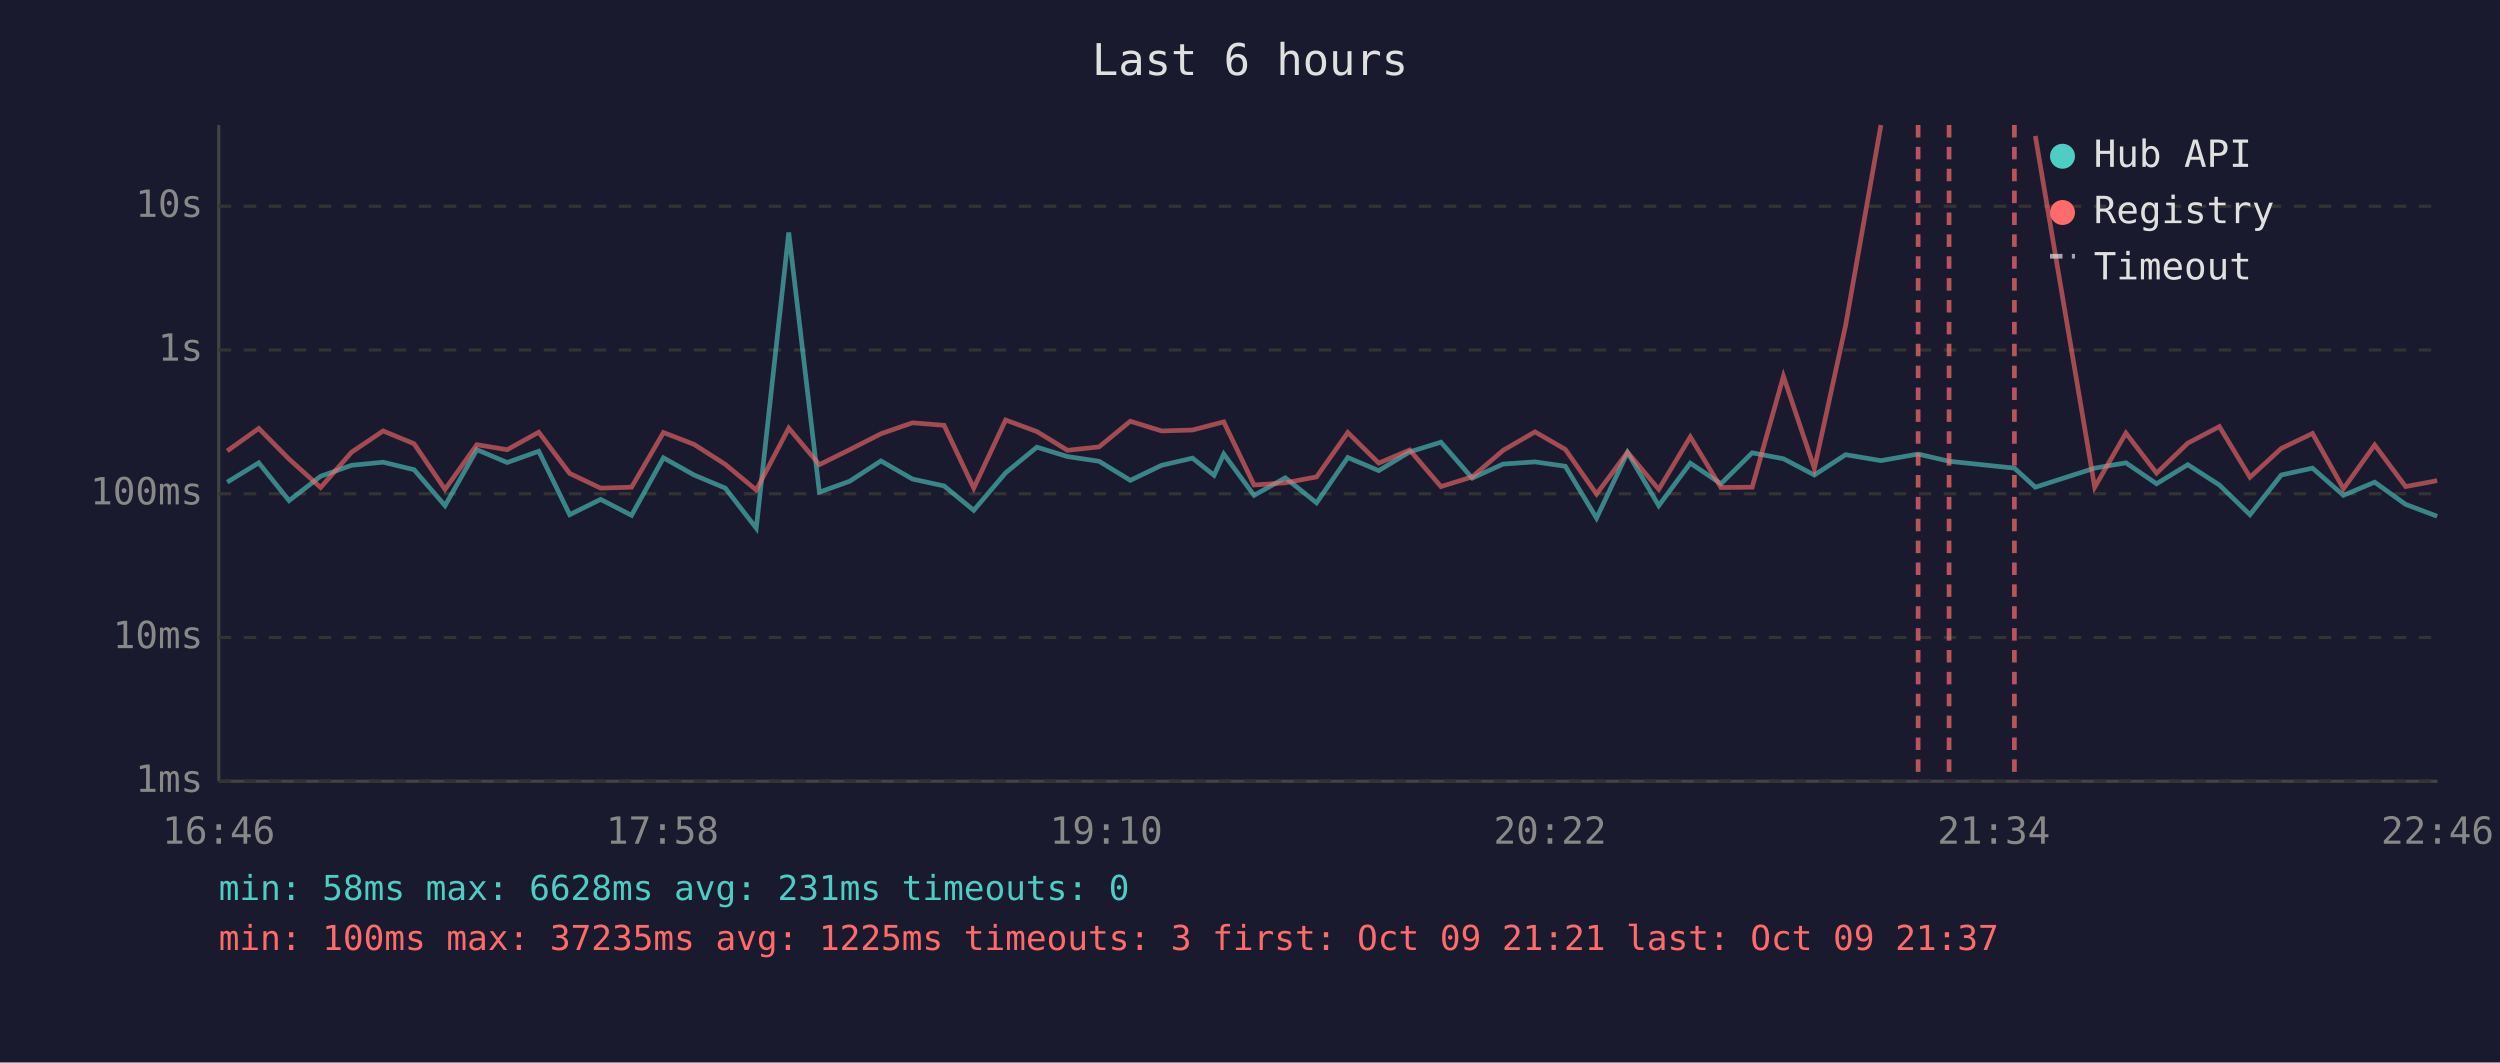
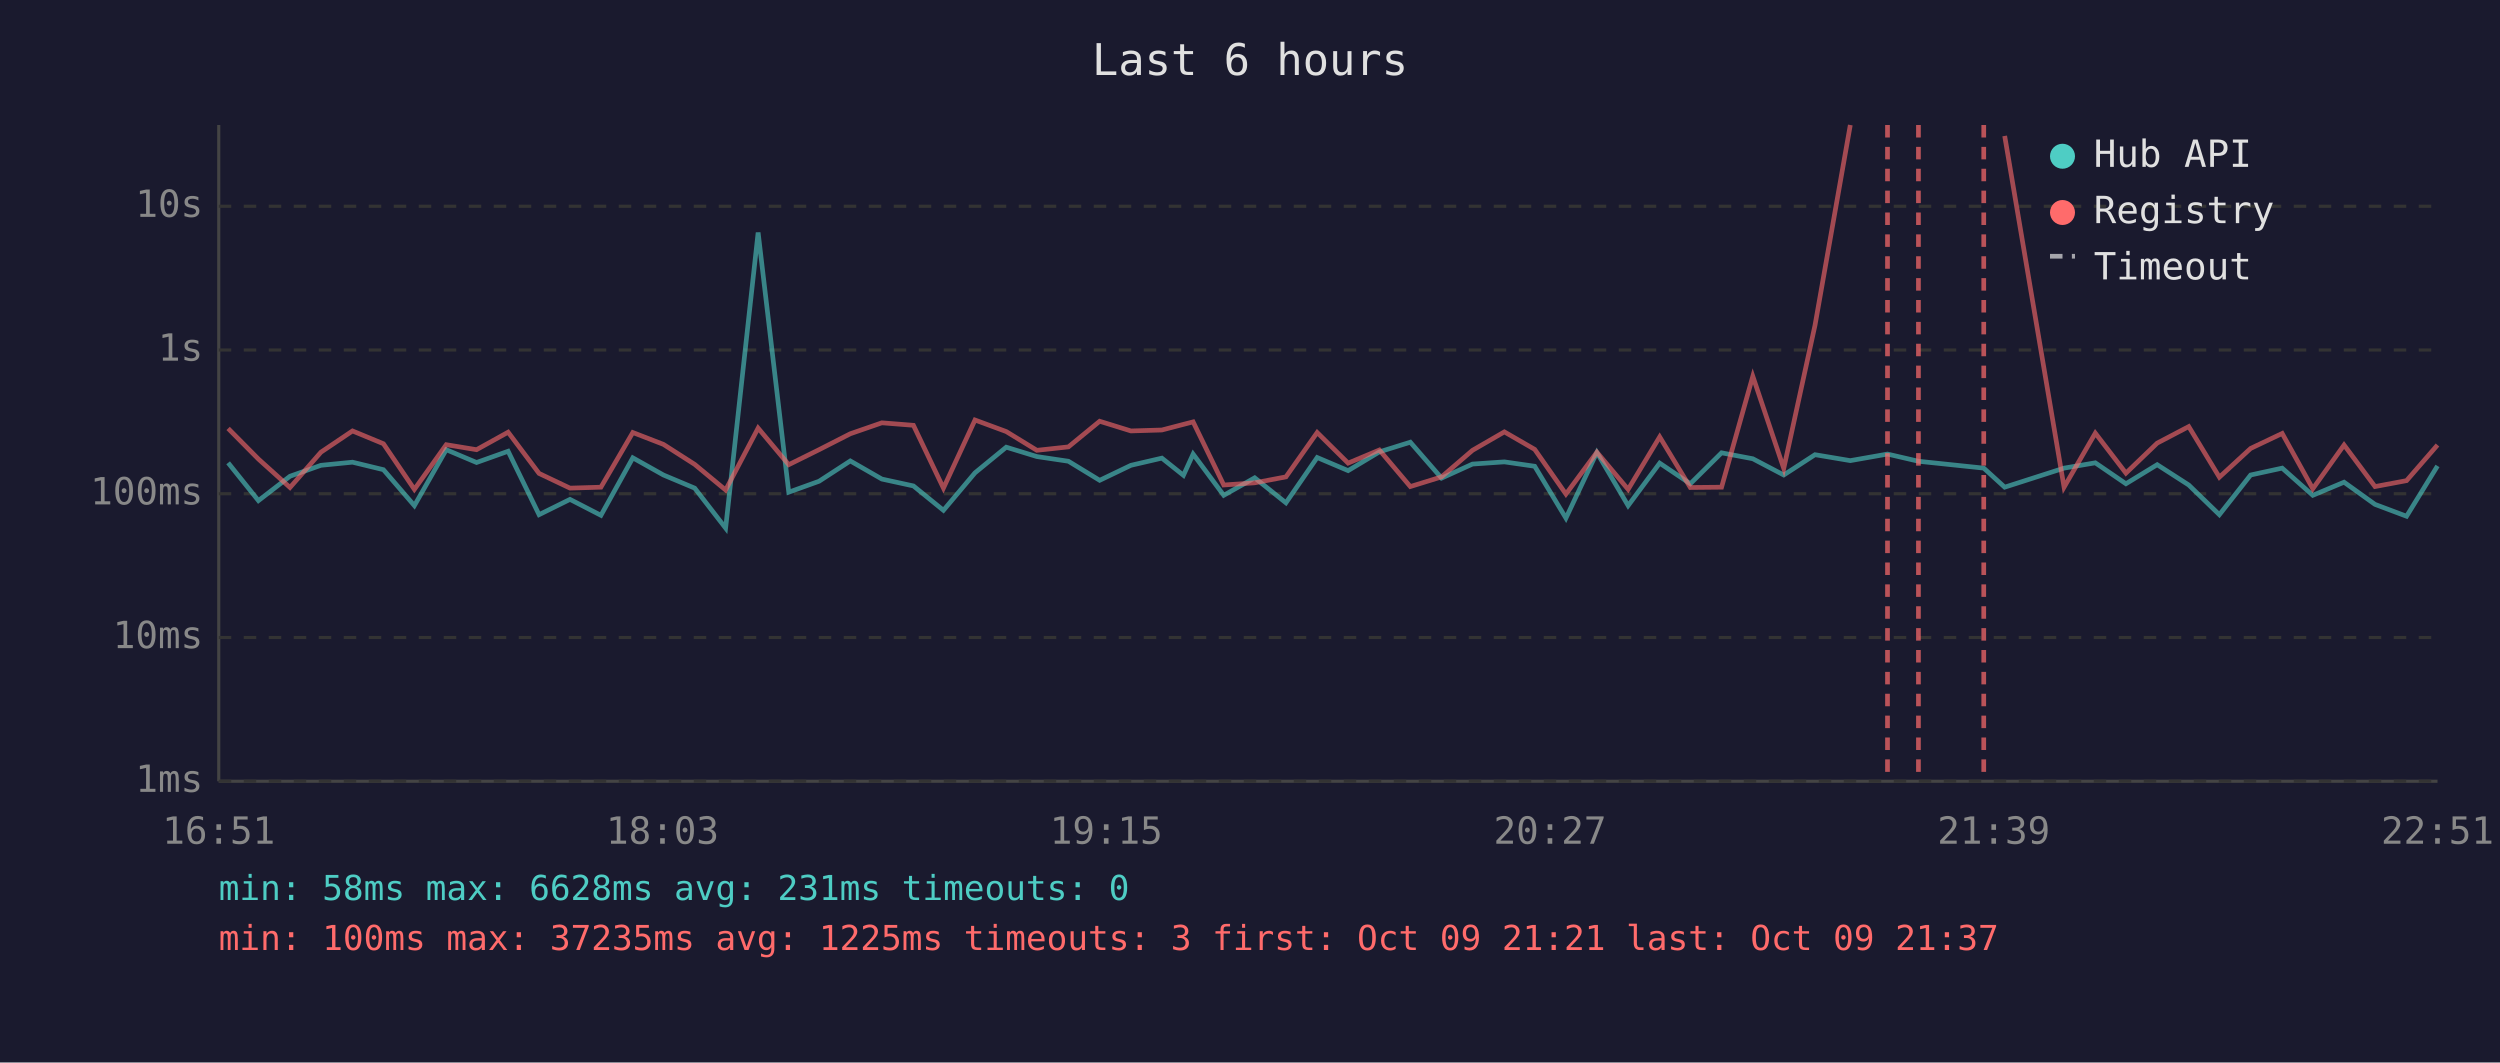
<svg xmlns="http://www.w3.org/2000/svg" viewBox="0 0 800 340" font-family="monospace" font-size="12">
  <rect width="800" height="340" fill="#1a1a2e" />
  <text x="400" y="24" fill="#e0e0e0" font-size="14" text-anchor="middle">Last 6 hours</text>
  <line x1="70" y1="40" x2="70" y2="250" stroke="#444" stroke-width="1" />
  <line x1="70" y1="250" x2="780" y2="250" stroke="#444" stroke-width="1" />
  <line x1="70" y1="250" x2="780" y2="250" stroke="#333" stroke-width="1" stroke-dasharray="4" />
  <text x="65" y="250" fill="#888" text-anchor="end" dominant-baseline="middle">1ms</text>
  <line x1="70" y1="204" x2="780" y2="204" stroke="#333" stroke-width="1" stroke-dasharray="4" />
  <text x="65" y="204" fill="#888" text-anchor="end" dominant-baseline="middle">10ms</text>
  <line x1="70" y1="158" x2="780" y2="158" stroke="#333" stroke-width="1" stroke-dasharray="4" />
  <text x="65" y="158" fill="#888" text-anchor="end" dominant-baseline="middle">100ms</text>
  <line x1="70" y1="112" x2="780" y2="112" stroke="#333" stroke-width="1" stroke-dasharray="4" />
  <text x="65" y="112" fill="#888" text-anchor="end" dominant-baseline="middle">1s</text>
  <line x1="70" y1="66" x2="780" y2="66" stroke="#333" stroke-width="1" stroke-dasharray="4" />
  <text x="65" y="66" fill="#888" text-anchor="end" dominant-baseline="middle">10s</text>
-   <text x="70" y="270" fill="#888" text-anchor="middle">16:46</text>
-   <text x="212" y="270" fill="#888" text-anchor="middle">17:58</text>
-   <text x="354" y="270" fill="#888" text-anchor="middle">19:10</text>
-   <text x="496" y="270" fill="#888" text-anchor="middle">20:22</text>
-   <text x="638" y="270" fill="#888" text-anchor="middle">21:34</text>
-   <text x="780" y="270" fill="#888" text-anchor="middle">22:46</text>
-   <polyline points="72.7,154.3 82.8,148.1 92.5,160.2 102.6,152.4 112.5,148.9 122.6,147.9 132.5,150.3 142.4,161.8 152.6,143.9 162.3,148.0 172.4,144.4 182.3,164.7 192.2,159.8 202.1,164.9 212.3,146.5 222.1,152.0 232.1,156.2 242.0,169.0 252.4,74.4 262.2,157.5 271.9,154.0 281.9,147.5 292.0,153.3 302.1,155.5 311.6,163.3 321.8,151.3 331.8,143.1 341.6,146.1 351.7,147.6 361.7,153.7 371.7,148.9 381.6,146.6 388.5,152.1 391.6,145.3 401.3,158.5 411.3,152.9 421.3,160.9 431.3,146.4 441.2,150.6 451.1,144.6 461.1,141.5 471.1,153.0 481.0,148.5 491.2,147.8 500.9,149.2 510.9,165.8 520.8,144.8 530.8,161.8 540.9,148.2 550.7,154.8 560.7,144.9 570.7,146.8 580.6,152.0 590.6,145.5 601.9,147.4 613.8,145.3 623.7,147.6 644.6,149.8 651.3,155.9 670.3,149.8 680.3,148.1 690.1,154.8 700.1,148.7 710.2,155.2 720.0,164.7 730.0,152.0 740.0,149.8 749.9,158.5 759.9,154.3 769.8,161.4 779.9,165.2" fill="none" stroke="#4ecdc4" stroke-width="1.5" opacity="0.6" />
-   <polyline points="72.7,144.3 82.8,137.1 92.5,146.9 102.6,156.0 112.5,144.7 122.6,137.9 132.5,142.0 142.4,156.6 152.6,142.3 162.3,143.9 172.4,138.3 182.3,151.5 192.2,156.2 202.1,155.9 212.3,138.4 222.1,142.2 232.1,148.6 242.0,156.8 252.4,137.0 262.2,148.7 271.9,143.9 281.9,138.8 292.0,135.3 302.1,136.1 311.6,156.2 321.8,134.4 331.8,138.1 341.6,144.1 351.7,143.0 361.7,134.8 371.7,137.9 381.6,137.6 388.5,135.8 391.6,135.0 401.3,155.2 411.3,154.5 421.3,152.6 431.3,138.4 441.2,148.2 451.1,144.0 461.1,155.7 471.1,152.6 481.0,144.1 491.2,138.2 500.9,143.8 510.9,158.1 520.8,144.7 530.8,156.6 540.9,139.8 550.7,156.0 560.7,155.9 570.7,120.4 580.6,149.9 590.6,104.1 601.9,40.0" fill="none" stroke="#ff6b6b" stroke-width="1.5" opacity="0.6" />
-   <polyline points="651.3,43.5 670.3,155.9 680.3,138.6 690.1,151.4 700.1,141.8 710.2,136.5 720.0,152.7 730.0,143.5 740.0,138.7 749.9,156.4 759.9,142.4 769.8,155.7 779.9,153.8" fill="none" stroke="#ff6b6b" stroke-width="1.5" opacity="0.6" />
-   <line x1="613.8" y1="40" x2="613.8" y2="250" stroke="#ff6b6b" stroke-width="1.5" stroke-dasharray="4,3" opacity="0.7" />
-   <line x1="623.7" y1="40" x2="623.7" y2="250" stroke="#ff6b6b" stroke-width="1.5" stroke-dasharray="4,3" opacity="0.7" />
-   <line x1="644.6" y1="40" x2="644.6" y2="250" stroke="#ff6b6b" stroke-width="1.5" stroke-dasharray="4,3" opacity="0.7" />
+   <text x="70" y="270" fill="#888" text-anchor="middle">16:51</text>
+   <text x="212" y="270" fill="#888" text-anchor="middle">18:03</text>
+   <text x="354" y="270" fill="#888" text-anchor="middle">19:15</text>
+   <text x="496" y="270" fill="#888" text-anchor="middle">20:27</text>
+   <text x="638" y="270" fill="#888" text-anchor="middle">21:39</text>
+   <text x="780" y="270" fill="#888" text-anchor="middle">22:51</text>
+   <polyline points="73.0,148.1 82.7,160.2 92.8,152.4 102.7,148.9 112.8,147.9 122.7,150.3 132.6,161.8 142.8,143.9 152.5,148.0 162.6,144.4 172.5,164.7 182.4,159.8 192.3,164.9 202.5,146.5 212.3,152.0 222.3,156.2 232.2,169.0 242.6,74.4 252.4,157.5 262.1,154.0 272.1,147.5 282.2,153.3 292.3,155.5 301.9,163.3 312.0,151.3 322.0,143.1 331.8,146.1 341.9,147.6 351.9,153.7 361.9,148.9 371.8,146.6 378.7,152.1 381.8,145.3 391.6,158.5 401.5,152.9 411.5,160.9 421.5,146.4 431.4,150.6 441.4,144.6 451.3,141.5 461.3,153.0 471.2,148.5 481.4,147.8 491.1,149.2 501.1,165.8 511.0,144.8 521.0,161.8 531.1,148.2 540.9,154.8 550.9,144.9 560.9,146.8 570.8,152.0 580.8,145.5 592.1,147.4 604.0,145.3 613.9,147.6 634.8,149.8 641.5,155.9 660.5,149.8 670.5,148.1 680.3,154.8 690.3,148.7 700.4,155.2 710.2,164.7 720.2,152.0 730.3,149.8 740.1,158.5 750.1,154.3 760.0,161.4 770.1,165.2 780.0,149.1" fill="none" stroke="#4ecdc4" stroke-width="1.5" opacity="0.6" />
+   <polyline points="73.0,137.1 82.7,146.9 92.8,156.0 102.7,144.7 112.8,137.9 122.7,142.0 132.6,156.6 142.8,142.3 152.5,143.9 162.6,138.3 172.5,151.5 182.4,156.2 192.3,155.9 202.5,138.4 212.3,142.2 222.3,148.6 232.2,156.8 242.6,137.0 252.4,148.7 262.1,143.9 272.1,138.8 282.2,135.3 292.3,136.1 301.9,156.2 312.0,134.4 322.0,138.1 331.8,144.1 341.9,143.0 351.9,134.8 361.9,137.9 371.8,137.6 378.7,135.8 381.8,135.0 391.6,155.2 401.5,154.5 411.5,152.6 421.5,138.4 431.4,148.2 441.4,144.0 451.3,155.7 461.3,152.6 471.2,144.1 481.4,138.2 491.1,143.8 501.1,158.1 511.0,144.7 521.0,156.6 531.1,139.8 540.9,156.0 550.9,155.9 560.9,120.4 570.8,149.9 580.8,104.1 592.1,40.0" fill="none" stroke="#ff6b6b" stroke-width="1.5" opacity="0.6" />
+   <polyline points="641.5,43.5 660.5,155.9 670.5,138.6 680.3,151.4 690.3,141.8 700.4,136.5 710.2,152.7 720.2,143.5 730.3,138.7 740.1,156.4 750.1,142.4 760.0,155.7 770.1,153.8 780.0,142.4" fill="none" stroke="#ff6b6b" stroke-width="1.5" opacity="0.6" />
+   <line x1="604.0" y1="40" x2="604.0" y2="250" stroke="#ff6b6b" stroke-width="1.5" stroke-dasharray="4,3" opacity="0.7" />
+   <line x1="613.9" y1="40" x2="613.9" y2="250" stroke="#ff6b6b" stroke-width="1.5" stroke-dasharray="4,3" opacity="0.7" />
+   <line x1="634.8" y1="40" x2="634.8" y2="250" stroke="#ff6b6b" stroke-width="1.5" stroke-dasharray="4,3" opacity="0.7" />
  <circle cx="660" cy="50" r="4" fill="#4ecdc4" />
  <text x="670" y="50" fill="#e0e0e0" dominant-baseline="middle">Hub API</text>
  <circle cx="660" cy="68" r="4" fill="#ff6b6b" />
  <text x="670" y="68" fill="#e0e0e0" dominant-baseline="middle">Registry</text>
  <line x1="656" y1="82" x2="664" y2="82" stroke="#e0e0e0" stroke-width="1.5" stroke-dasharray="4,3" opacity="0.7" />
  <text x="670" y="86" fill="#e0e0e0" dominant-baseline="middle">Timeout</text>
  <text x="70" y="288" fill="#4ecdc4" font-size="11">min: 58ms  max: 6628ms  avg: 231ms  timeouts: 0</text>
  <text x="70" y="304" fill="#ff6b6b" font-size="11">min: 100ms  max: 37235ms  avg: 1225ms  timeouts: 3  first: Oct 09 21:21  last: Oct 09 21:37</text>
</svg>
